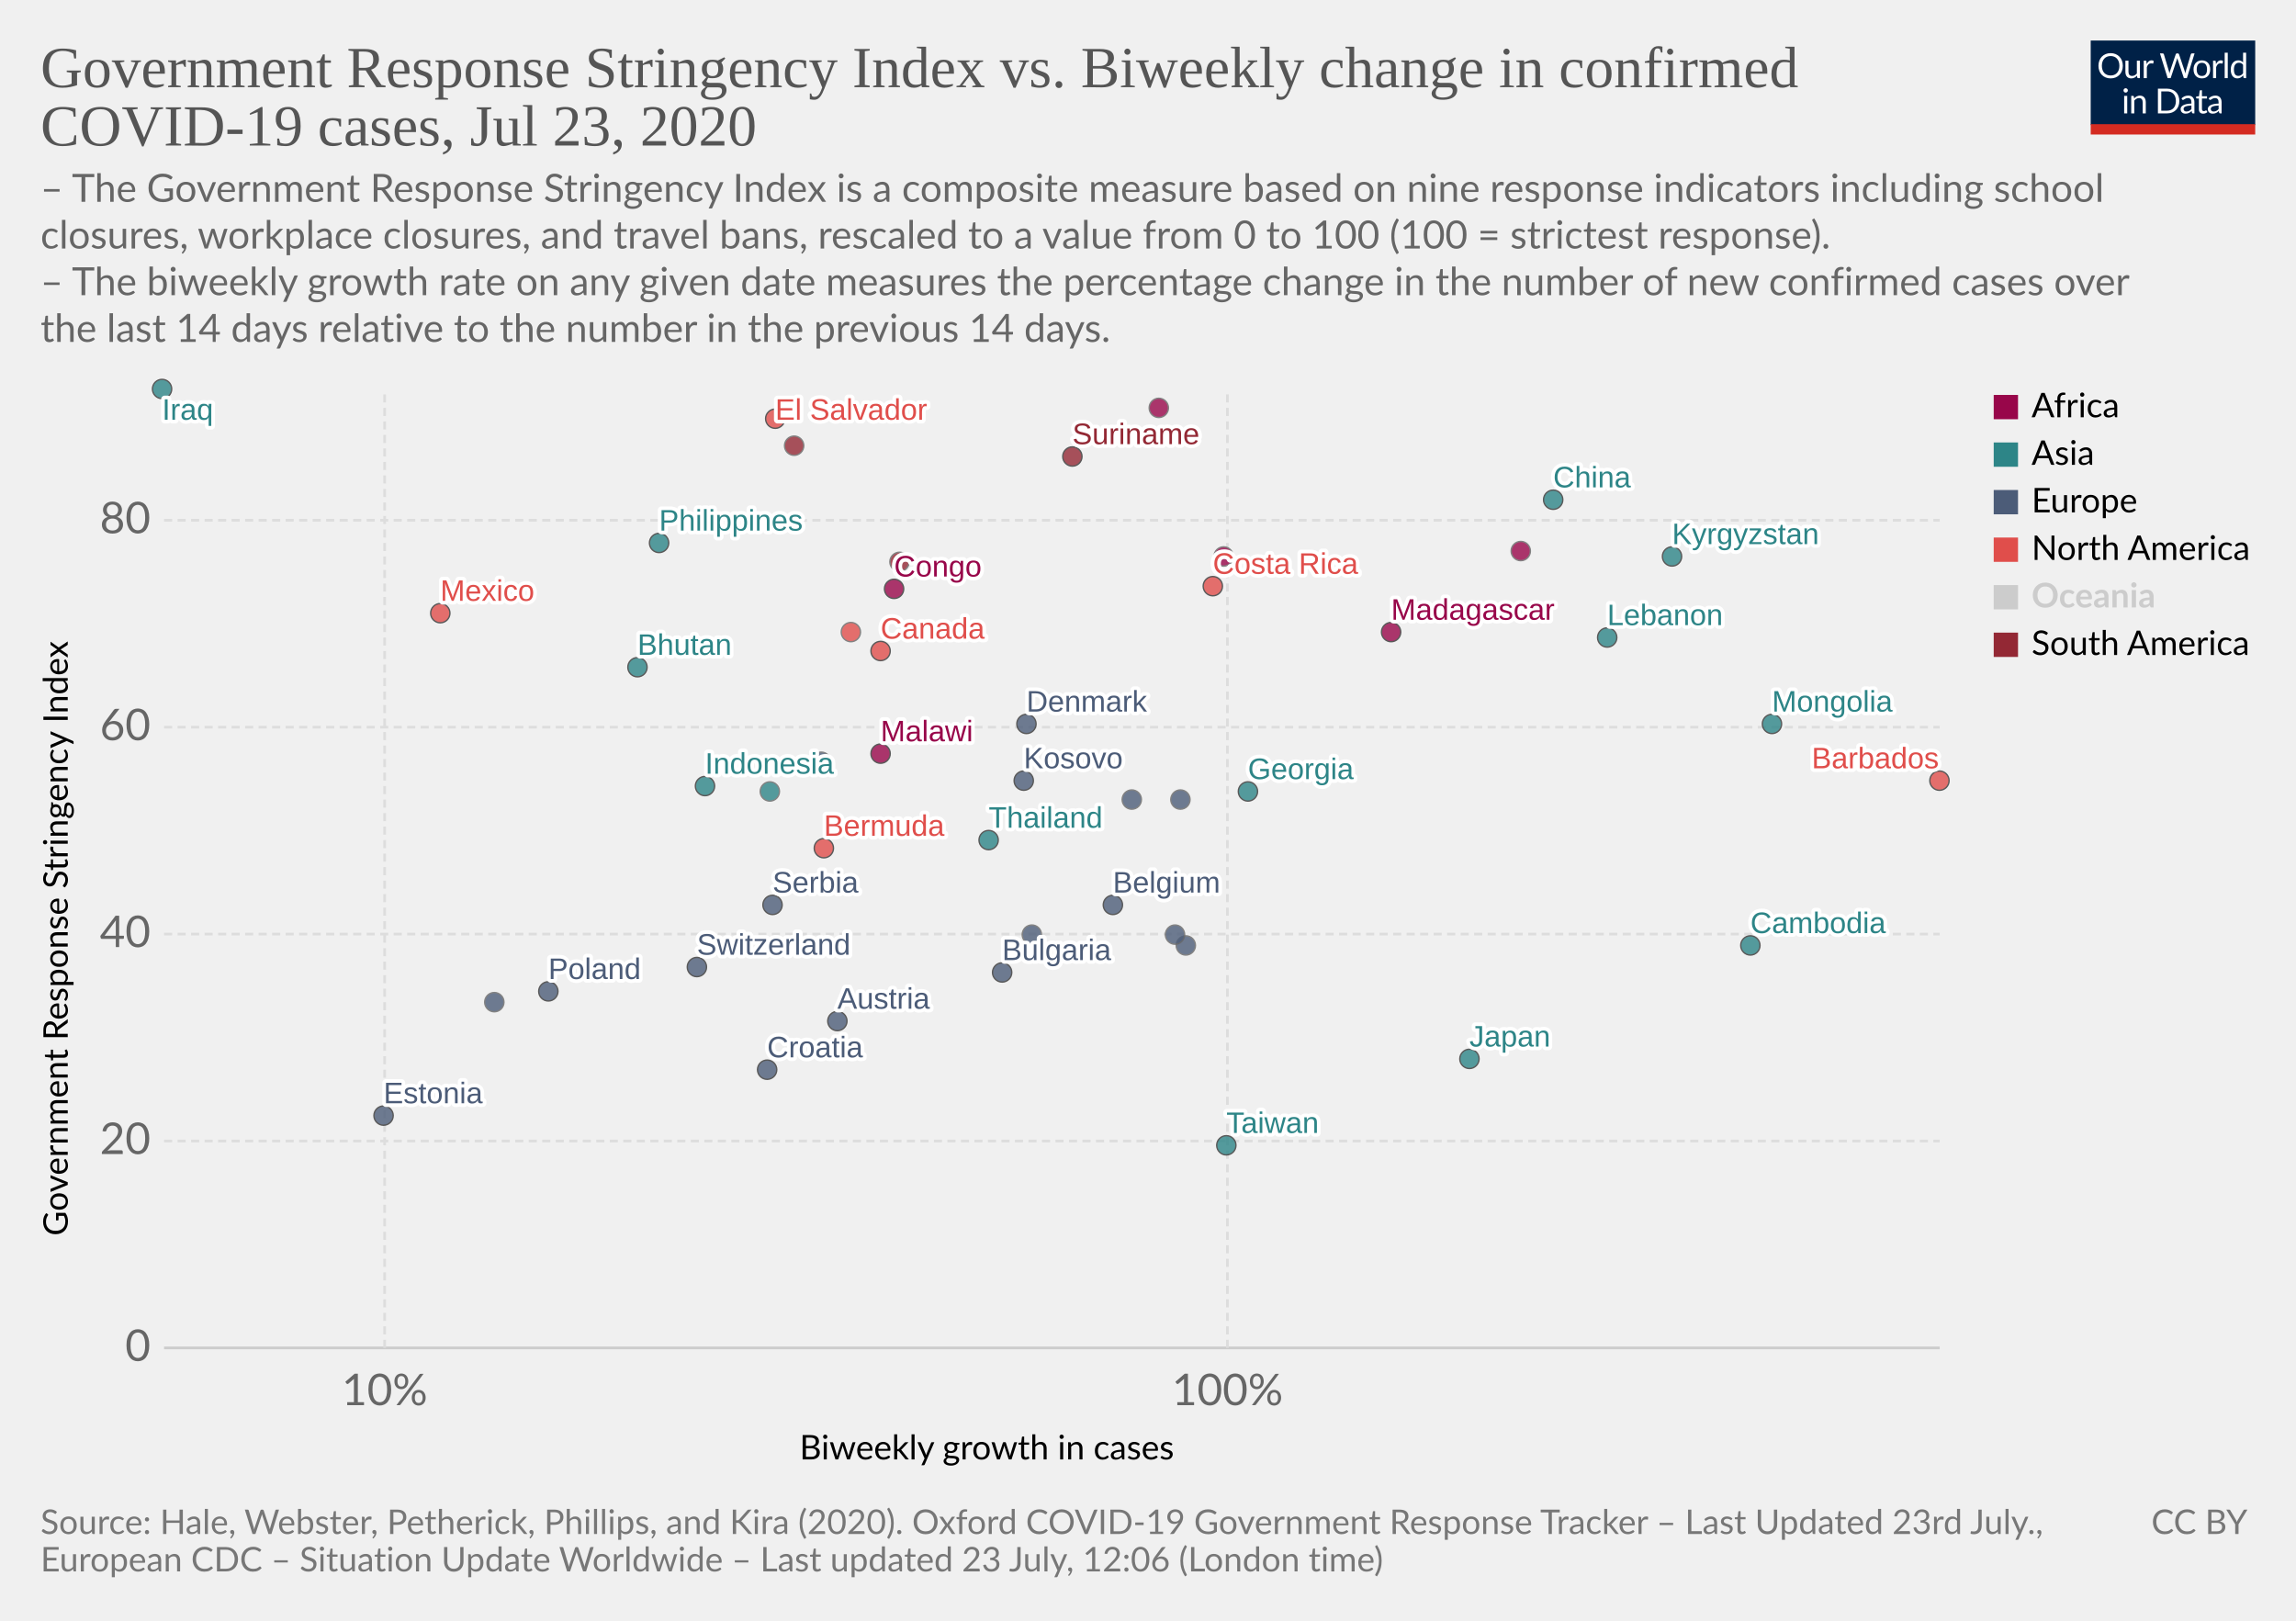
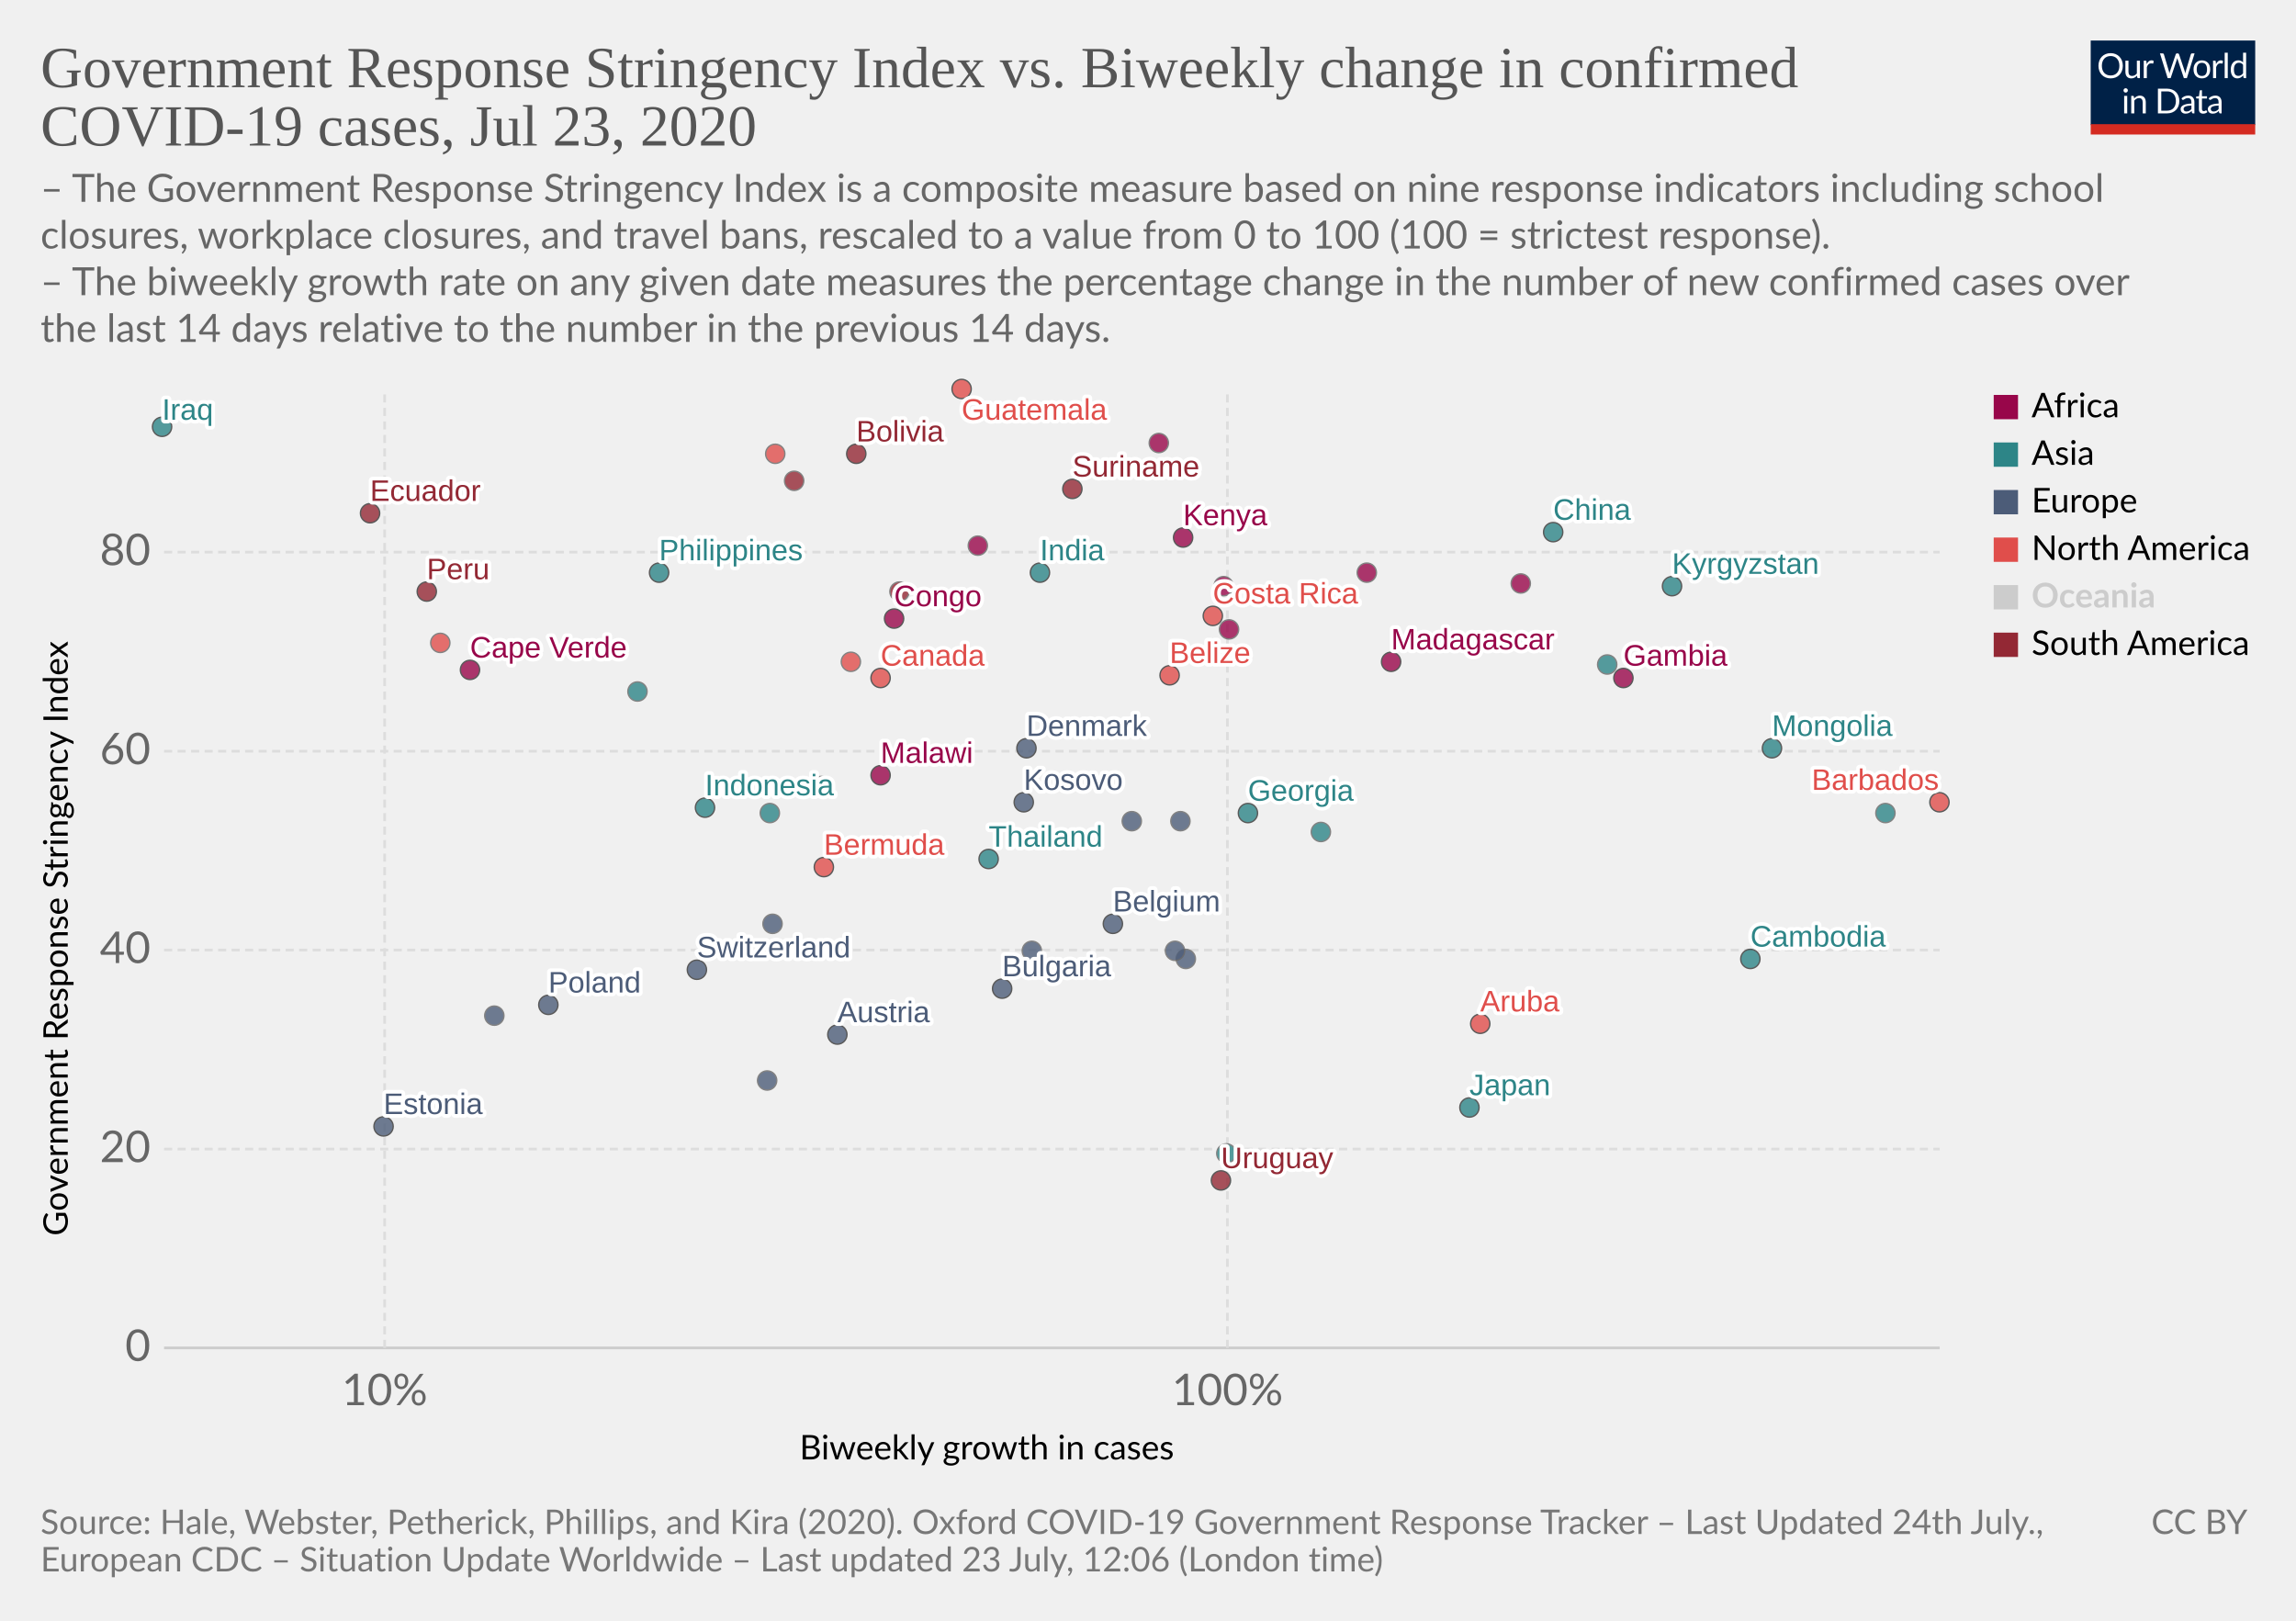
<svg xmlns="http://www.w3.org/2000/svg" version="1.1" style="background-color:#fff;-webkit-font-smoothing:antialiased" width="850" height="600" viewBox="0 0 850 600" font-family="Lato,'Helvetica Neue',Helvetica,Arial,sans-serif" font-size="18" text-rendering="optimizeLegibility">
  <g class="HeaderView">
    <g transform="matrix(.29 0 0 .29 774 15)">
      <svg width="210" height="120" viewBox="0 0 210 120" fill="none">
        <g clip-path="url(#clip0)">
          <path d="M0 0h210v107.89H0V0z" fill="#002147" />
          <path d="M40.98 32.25c0 2.36-.38 4.53-1.12 6.51a14.26 14.26 0 01-8.1 8.4c-1.9.78-4.02 1.17-6.34 1.17a16.6 16.6 0 01-6.33-1.17 14.31 14.31 0 01-8.08-8.4 18.29 18.29 0 01-1.12-6.51c0-2.36.38-4.53 1.12-6.5a14.32 14.32 0 018.07-8.44c1.92-.8 4.03-1.19 6.34-1.19 2.32 0 4.43.4 6.34 1.19 1.92.8 3.56 1.9 4.93 3.34a14.87 14.87 0 013.17 5.1 18.1 18.1 0 011.12 6.5zm-4.38 0c0-1.94-.26-3.68-.8-5.22a10.91 10.91 0 00-2.24-3.89 9.68 9.68 0 00-3.52-2.46 11.95 11.95 0 00-4.62-.86c-1.68 0-3.21.28-4.6.86a9.88 9.88 0 00-3.54 2.46 10.91 10.91 0 00-2.24 3.9c-.53 1.53-.8 3.27-.8 5.2 0 1.94.27 3.68.8 5.22a11.17 11.17 0 002.24 3.9 10.01 10.01 0 003.55 2.44c1.38.56 2.9.83 4.6.83 1.7 0 3.24-.27 4.61-.83a9.8 9.8 0 003.52-2.44 11.17 11.17 0 002.25-3.9c.53-1.54.8-3.28.8-5.21zm26.22-6.54V48H60.5c-.56 0-.9-.27-1.05-.81l-.31-2.4a12.45 12.45 0 01-3.26 2.6c-1.2.64-2.58.96-4.13.96-1.22 0-2.3-.2-3.24-.6a6.52 6.52 0 01-2.33-1.7 7.37 7.37 0 01-1.43-2.67c-.3-1.04-.46-2.2-.46-3.45V25.7h3.91v14.22c0 1.68.38 2.99 1.15 3.91.77.93 1.96 1.39 3.54 1.39 1.16 0 2.24-.27 3.23-.82a10.42 10.42 0 002.8-2.28V25.7h3.91zm8.61 4.47a9.94 9.94 0 012.6-3.56 5.64 5.64 0 013.76-1.3c.47 0 .92.05 1.34.15.44.1.83.27 1.17.49l-.3 2.92c-.09.37-.3.55-.66.55-.2 0-.5-.04-.9-.13a6.21 6.21 0 00-3.24.18c-.54.2-1.03.5-1.47.92-.42.4-.81.9-1.17 1.5-.33.58-.64 1.26-.92 2.02V48H67.7V25.71h2.25c.42 0 .72.08.88.25.16.16.27.44.33.83l.26 3.39zm61.16-13.7L122.75 48h-3.82l-7.99-24.05a21.95 21.95 0 01-.42-1.58 38.36 38.36 0 01-.44 1.58L102.05 48h-3.83L88.4 16.47h3.54c.38 0 .7.1.95.29.26.2.43.43.5.73l6.52 21.9c.1.4.2.83.28 1.28.1.46.2.94.29 1.46l.3-1.46c.12-.47.25-.9.38-1.27l7.41-21.91c.1-.25.26-.48.51-.69.27-.22.58-.33.95-.33h1.23c.38 0 .69.1.92.29.24.2.41.43.53.73l7.4 21.9a28.4 28.4 0 01.68 2.62 29.52 29.52 0 01.52-2.61l6.54-21.91c.07-.27.23-.5.48-.7.27-.21.58-.32.95-.32h3.32zm9.35 8.88c1.63 0 3.1.27 4.4.82a9.43 9.43 0 015.46 5.94c.5 1.4.74 2.98.74 4.73 0 1.76-.25 3.34-.74 4.75a9.43 9.43 0 01-5.46 5.92c-1.3.52-2.77.79-4.4.79-1.64 0-3.12-.27-4.44-.8a9.42 9.42 0 01-3.35-2.3c-.92-1-1.63-2.2-2.13-3.61-.49-1.41-.73-3-.73-4.75s.24-3.33.73-4.73c.5-1.43 1.2-2.64 2.13-3.63a9.4 9.4 0 013.35-2.31c1.32-.55 2.8-.82 4.44-.82zm0 19.89c2.2 0 3.84-.73 4.93-2.2 1.08-1.48 1.63-3.54 1.63-6.18 0-2.66-.55-4.72-1.63-6.2-1.09-1.49-2.73-2.23-4.93-2.23-1.12 0-2.09.2-2.93.57a5.7 5.7 0 00-2.06 1.65 7.5 7.5 0 00-1.24 2.67c-.26 1.04-.4 2.22-.4 3.54 0 2.64.55 4.7 1.64 6.18 1.1 1.47 2.76 2.2 4.99 2.2zm17.97-15.07a9.94 9.94 0 012.6-3.56 5.64 5.64 0 013.76-1.3c.47 0 .91.05 1.34.15.44.1.83.27 1.16.49l-.28 2.92c-.09.37-.31.55-.66.55-.2 0-.5-.04-.9-.13a6.2 6.2 0 00-3.24.18c-.54.2-1.03.5-1.47.92-.43.4-.82.9-1.17 1.5a13.1 13.1 0 00-.92 2.02V48h-3.94V25.71h2.24c.43 0 .72.08.88.25.17.16.28.44.33.83l.27 3.39zm15.04-14.59V48h-3.92V15.6h3.92zm19.55 15.43a6.22 6.22 0 00-2.38-2.05 6.7 6.7 0 00-2.86-.6c-2.07 0-3.66.75-4.77 2.23-1.12 1.48-1.68 3.6-1.68 6.33 0 1.46.13 2.7.38 3.74a7.29 7.29 0 001.1 2.56 4.35 4.35 0 001.78 1.45c.7.3 1.5.46 2.4.46 1.29 0 2.41-.3 3.36-.88a9.6 9.6 0 002.67-2.49V31.02zm3.91-15.43V48h-2.33c-.56 0-.9-.27-1.06-.81l-.35-2.71a12.13 12.13 0 01-3.25 2.77 8.28 8.28 0 01-4.23 1.06 7.31 7.31 0 01-6.14-2.9c-.73-.96-1.3-2.15-1.69-3.57a18.35 18.35 0 01.07-9.48 11.29 11.29 0 011.89-3.7 8.7 8.7 0 017.06-3.34 7.96 7.96 0 016.12 2.62V15.59h3.91zM46.61 70.71V93H42.7V70.71h3.91zm.84-7c0 .39-.08.75-.24 1.09a2.81 2.81 0 01-1.52 1.47 2.67 2.67 0 01-2.16 0 2.9 2.9 0 01-1.45-1.47 2.67 2.67 0 010-2.16c.15-.35.35-.65.6-.9.25-.27.53-.47.85-.62a2.67 2.67 0 012.16 0c.35.15.65.35.9.62.27.25.47.55.62.9.16.34.24.7.24 1.08zm7.97 10.24c.49-.54 1-1.04 1.54-1.48a9.85 9.85 0 013.66-1.84 8.96 8.96 0 015.43.35c.94.4 1.72.97 2.33 1.71a7.36 7.36 0 011.43 2.67c.32 1.04.49 2.19.49 3.45V93h-3.94V78.81c0-1.69-.4-3-1.17-3.92-.76-.93-1.93-1.4-3.5-1.4a6.6 6.6 0 00-3.25.83c-1 .56-1.92 1.31-2.77 2.27V93h-3.94V70.71h2.35c.56 0 .9.28 1.04.82l.3 2.42zm57.7 3.3c0 2.36-.37 4.5-1.11 6.44a14.3 14.3 0 01-3.17 4.98 14.1 14.1 0 01-4.93 3.2c-1.9.76-4.02 1.13-6.33 1.13H85.8V61.47h11.77c2.31 0 4.42.39 6.33 1.15a13.8 13.8 0 018.1 8.18 17.75 17.75 0 011.12 6.45zm-4.37 0c0-1.94-.26-3.67-.8-5.2a10.94 10.94 0 00-2.23-3.87 9.57 9.57 0 00-3.53-2.42 12.23 12.23 0 00-4.61-.83h-7.5v24.62h7.5c1.7 0 3.24-.28 4.61-.84a9.7 9.7 0 003.53-2.4 10.94 10.94 0 002.24-3.87c.53-1.53.8-3.26.8-5.2zm19.8 5.72c-1.8.06-3.34.2-4.62.44-1.26.22-2.3.51-3.1.88-.8.36-1.37.8-1.74 1.3-.35.5-.53 1.05-.53 1.67 0 .58.1 1.1.3 1.52a3 3 0 00.76 1.05c.34.27.73.46 1.17.6.45.11.94.17 1.45.17a7.28 7.28 0 003.5-.81 11.95 11.95 0 002.82-2.2v-4.62zm-12.65-9.11a12.73 12.73 0 013.98-2.66c1.43-.59 3-.88 4.73-.88 1.25 0 2.36.2 3.33.61a6.81 6.81 0 013.94 4.38c.33 1.04.5 2.19.5 3.43V93h-1.74a1.8 1.8 0 01-.88-.18c-.2-.13-.36-.38-.48-.74l-.44-2.12c-.59.55-1.16 1.03-1.72 1.46a9.48 9.48 0 01-3.74 1.7c-.69.15-1.46.23-2.3.23-.87 0-1.69-.12-2.45-.35a5.34 5.34 0 01-3.34-2.93 6.64 6.64 0 01-.49-2.64c0-.88.25-1.72.73-2.53a6.33 6.33 0 012.35-2.17c1.09-.63 2.5-1.15 4.25-1.54 1.75-.41 3.89-.65 6.42-.7v-1.75c0-1.73-.37-3.03-1.12-3.91-.75-.9-1.84-1.34-3.28-1.34-.97 0-1.78.12-2.44.37-.64.23-1.2.5-1.7.81l-1.23.82c-.33.23-.67.35-1 .35-.27 0-.5-.07-.69-.2a2.1 2.1 0 01-.48-.53l-.7-1.25zm27.67 19.5c-1.76 0-3.12-.5-4.07-1.48-.94-.98-1.41-2.4-1.41-4.25V74h-2.68a.9.9 0 01-.6-.2c-.16-.14-.24-.36-.24-.66v-1.56l3.65-.46.9-6.89a.9.9 0 01.29-.52.88.88 0 01.62-.22H142v7.67h6.44V74H142v13.38c0 .94.22 1.63.68 2.09.45.45 1.04.68 1.76.68a3.21 3.21 0 001.85-.53l.55-.35c.16-.12.3-.18.41-.18.2 0 .4.13.55.38l1.15 1.87a7.45 7.45 0 01-2.44 1.5c-.96.35-1.94.52-2.95.52zm19.68-10.4c-1.8.07-3.34.21-4.62.45-1.26.22-2.3.51-3.1.88-.8.36-1.37.8-1.74 1.3-.35.5-.53 1.05-.53 1.67 0 .58.1 1.1.3 1.52.18.42.44.77.76 1.05.34.27.73.46 1.17.6.45.11.94.17 1.45.17a7.3 7.3 0 003.5-.81 12.04 12.04 0 002.82-2.2v-4.62zm-12.65-9.1a12.72 12.72 0 013.99-2.66c1.42-.59 3-.88 4.72-.88 1.25 0 2.36.2 3.33.61a6.81 6.81 0 013.94 4.38c.33 1.04.5 2.19.5 3.43V93h-1.74a1.8 1.8 0 01-.88-.18c-.2-.13-.36-.38-.48-.74l-.44-2.12c-.59.55-1.16 1.03-1.72 1.46a9.48 9.48 0 01-3.74 1.7c-.69.15-1.46.23-2.3.23-.87 0-1.69-.12-2.45-.35a5.33 5.33 0 01-3.34-2.93 6.62 6.62 0 01-.49-2.64c0-.88.25-1.72.73-2.53a6.33 6.33 0 012.35-2.17c1.09-.63 2.5-1.15 4.25-1.54a31.2 31.2 0 016.42-.7v-1.75c0-1.73-.37-3.03-1.12-3.91-.75-.9-1.84-1.34-3.28-1.34-.97 0-1.78.12-2.44.37-.64.23-1.2.5-1.7.81-.46.3-.87.57-1.22.82-.34.23-.68.35-1.02.35-.26 0-.49-.07-.68-.2a1.88 1.88 0 01-.48-.53l-.7-1.25z" fill="#fff" />
          <path fill="#D42B21" d="M0 106.79h210V120H0z" />
        </g>
        <defs>
          <clipPath id="clip0">
            <path fill="#fff" d="M0 0h210v120H0z" />
          </clipPath>
        </defs>
      </svg>
    </g>
    <a href="https://ourworldindata.org/grapher/government-response-stringency-index-vs-biweekly-change-in-confirmed-covid-19-cases" target="_blank" font-family="&quot;Playfair Display&quot;,Georgia,&quot;Times New Roman&quot;,serif">
      <text font-size="21.6" x="15" y="32.3" fill="#555">
        <tspan x="15" y="32.28">Government Response Stringency Index vs. Biweekly change in confirmed</tspan>
        <tspan x="15" y="53.88">COVID-19 cases, Jul 23, 2020</tspan>
      </text>
    </a>
    <text font-size="14.4" x="15" y="74.7" fill="#666">
      <tspan x="15" y="74.72">– The Government Response Stringency Index is a composite measure based on nine response indicators including school</tspan>
      <tspan x="15" y="92">closures, workplace closures, and travel bans, rescaled to a value from 0 to 100 (100 = strictest response).</tspan>
      <tspan x="15" y="109.28"> – The biweekly growth rate on any given date measures the percentage change in the number of new confirmed cases over</tspan>
      <tspan x="15" y="126.56">the last 14 days relative to the number in the previous 14 days.</tspan>
    </text>
  </g>
  <g class="ScatterPlot">
    <g class="AxisBoxView">
      <g class="HorizontalAxis">
        <text font-size="12.6" x="296" y="540.3">
          <tspan x="295.99" y="540.28">Biweekly growth in cases</tspan>
        </text>
        <text x="142.4" y="520.2" fill="#666" text-anchor="middle" font-size="16.2">10%</text>
        <text x="454.4" y="520.2" fill="#666" text-anchor="middle" font-size="16.2">100%</text>
      </g>
      <g class="VerticalAxis">
        <text font-size="12.6" x="-457.5" y="25.1" transform="rotate(-90)">
          <tspan x="-457.5" y="25.08">Government Response Stringency Index</tspan>
        </text>
        <text x="55.74" y="499" fill="#666" dominant-baseline="middle" text-anchor="end" font-size="16.2">0</text>
-         <text x="55.74" y="422.4" fill="#666" dominant-baseline="middle" text-anchor="end" font-size="16.2">20</text>
-         <text x="55.74" y="345.8" fill="#666" dominant-baseline="middle" text-anchor="end" font-size="16.2">40</text>
-         <text x="55.74" y="269.2" fill="#666" dominant-baseline="middle" text-anchor="end" font-size="16.2">60</text>
-         <text x="55.74" y="192.6" fill="#666" dominant-baseline="middle" text-anchor="end" font-size="16.2">80</text>
+         <text x="55.74" y="425.4" fill="#666" dominant-baseline="middle" text-anchor="end" font-size="16.2">20</text>
+         <text x="55.74" y="351.7" fill="#666" dominant-baseline="middle" text-anchor="end" font-size="16.2">40</text>
+         <text x="55.74" y="278.1" fill="#666" dominant-baseline="middle" text-anchor="end" font-size="16.2">60</text>
+         <text x="55.74" y="204.4" fill="#666" dominant-baseline="middle" text-anchor="end" font-size="16.2">80</text>
      </g>
      <g class="AxisGridLines horizontalLines">
        <path stroke="#ccc" d="M60.74 499h657.35" />
-         <path stroke="#ddd" stroke-dasharray="3,2" d="M60.74 422.4h657.35M60.74 345.8h657.35M60.74 269.2h657.35M60.74 192.6h657.35" />
+         <path stroke="#ddd" stroke-dasharray="3,2" d="M60.74 425.4h657.35M60.74 351.7h657.35M60.74 278.1h657.35M60.74 204.4h657.35" />
      </g>
      <g class="AxisGridLines verticalLines" stroke="#ddd" stroke-dasharray="3,2">
        <path d="M142.4 499V144.4M454.4 499V144.4" />
      </g>
    </g>
    <g class="PointsWithLabels clickable" clip-path="url(#a)" font-family="Arial, sans-serif">
      <path fill="rgba(255,255,255,0)" d="M60.74 144.4h657.35V499H60.74z" />
      <defs>
        <clipPath id="a">
          <path d="M50.74 134.4h677.35V509H50.74z" />
        </clipPath>
      </defs>
      <g class="key-Austria_0">
-         <circle cx="310" cy="378" r="3.57" fill="#4C5C78" opacity=".8" stroke="#333" stroke-width=".5" />
+         <circle cx="310" cy="383" r="3.57" fill="#4C5C78" opacity=".8" stroke="#333" stroke-width=".5" />
      </g>
      <g class="key-Belgium_0">
-         <circle cx="412" cy="335" r="3.57" fill="#4C5C78" opacity=".8" stroke="#333" stroke-width=".5" />
+         <circle cx="412" cy="342" r="3.57" fill="#4C5C78" opacity=".8" stroke="#333" stroke-width=".5" />
      </g>
      <g class="key-Bulgaria_0">
-         <circle cx="371" cy="360" r="3.57" fill="#4C5C78" opacity=".8" stroke="#333" stroke-width=".5" />
+         <circle cx="371" cy="366" r="3.57" fill="#4C5C78" opacity=".8" stroke="#333" stroke-width=".5" />
+       </g>
+       <g class="key-Belize_0">
+         <circle cx="433" cy="250" r="3.57" fill="#E04E4B" opacity=".8" stroke="#333" stroke-width=".5" />
      </g>
      <g class="key-Bermuda_0">
-         <circle cx="305" cy="314" r="3.57" fill="#E04E4B" opacity=".8" stroke="#333" stroke-width=".5" />
+         <circle cx="305" cy="321" r="3.57" fill="#E04E4B" opacity=".8" stroke="#333" stroke-width=".5" />
+       </g>
+       <g class="key-Bolivia_0">
+         <circle cx="317" cy="168" r="3.57" fill="#932834" opacity=".8" stroke="#333" stroke-width=".5" />
      </g>
      <g class="key-Barbados_0">
-         <circle cx="718" cy="289" r="3.57" fill="#E04E4B" opacity=".8" stroke="#333" stroke-width=".5" />
+         <circle cx="718" cy="297" r="3.57" fill="#E04E4B" opacity=".8" stroke="#333" stroke-width=".5" />
      </g>
      <g class="key-Canada_0">
-         <circle cx="326" cy="241" r="3.57" fill="#E04E4B" opacity=".8" stroke="#333" stroke-width=".5" />
+         <circle cx="326" cy="251" r="3.57" fill="#E04E4B" opacity=".8" stroke="#333" stroke-width=".5" />
      </g>
      <g class="key-Switzerland_0">
-         <circle cx="258" cy="358" r="3.57" fill="#4C5C78" opacity=".8" stroke="#333" stroke-width=".5" />
+         <circle cx="258" cy="359" r="3.57" fill="#4C5C78" opacity=".8" stroke="#333" stroke-width=".5" />
      </g>
      <g class="key-China_0">
-         <circle cx="575" cy="185" r="3.57" fill="#2D8587" opacity=".8" stroke="#333" stroke-width=".5" />
+         <circle cx="575" cy="197" r="3.57" fill="#2D8587" opacity=".8" stroke="#333" stroke-width=".5" />
      </g>
      <g class="key-Costa-Rica_0">
-         <circle cx="449" cy="217" r="3.57" fill="#E04E4B" opacity=".8" stroke="#333" stroke-width=".5" />
+         <circle cx="449" cy="228" r="3.57" fill="#E04E4B" opacity=".8" stroke="#333" stroke-width=".5" />
      </g>
      <g class="key-Denmark_0">
-         <circle cx="380" cy="268" r="3.57" fill="#4C5C78" opacity=".8" stroke="#333" stroke-width=".5" />
+         <circle cx="380" cy="277" r="3.57" fill="#4C5C78" opacity=".8" stroke="#333" stroke-width=".5" />
+       </g>
+       <g class="key-Ecuador_0">
+         <circle cx="137" cy="190" r="3.57" fill="#932834" opacity=".8" stroke="#333" stroke-width=".5" />
      </g>
      <g class="key-Estonia_0">
-         <circle cx="142" cy="413" r="3.57" fill="#4C5C78" opacity=".8" stroke="#333" stroke-width=".5" />
+         <circle cx="142" cy="417" r="3.57" fill="#4C5C78" opacity=".8" stroke="#333" stroke-width=".5" />
+       </g>
+       <g class="key-Ethiopia_0">
+         <circle cx="506" cy="212" r="3.57" fill="#98064A" opacity=".8" stroke="#666" stroke-width=".5" />
+       </g>
+       <g class="key-Guinea_0">
+         <circle cx="455" cy="233" r="3.57" fill="#98064A" opacity=".8" stroke="#666" stroke-width=".5" />
      </g>
      <g class="key-Suriname_0">
-         <circle cx="397" cy="169" r="3.57" fill="#932834" opacity=".8" stroke="#333" stroke-width=".5" />
+         <circle cx="397" cy="181" r="3.57" fill="#932834" opacity=".8" stroke="#333" stroke-width=".5" />
+       </g>
+       <g class="key-Uruguay_0">
+         <circle cx="452" cy="437" r="3.57" fill="#932834" opacity=".8" stroke="#333" stroke-width=".5" />
      </g>
      <g class="key-Congo_0">
-         <circle cx="331" cy="218" r="3.57" fill="#98064A" opacity=".8" stroke="#333" stroke-width=".5" />
+         <circle cx="331" cy="229" r="3.57" fill="#98064A" opacity=".8" stroke="#333" stroke-width=".5" />
+       </g>
+       <g class="key-Gambia_0">
+         <circle cx="601" cy="251" r="3.57" fill="#98064A" opacity=".8" stroke="#333" stroke-width=".5" />
      </g>
      <g class="key-Kyrgyzstan_0">
-         <circle cx="619" cy="206" r="3.57" fill="#2D8587" opacity=".8" stroke="#333" stroke-width=".5" />
+         <circle cx="619" cy="217" r="3.57" fill="#2D8587" opacity=".8" stroke="#333" stroke-width=".5" />
+       </g>
+       <g class="key-Cape-Verde_0">
+         <circle cx="174" cy="248" r="3.57" fill="#98064A" opacity=".8" stroke="#333" stroke-width=".5" />
      </g>
      <g class="key-Madagascar_0">
-         <circle cx="515" cy="234" r="3.57" fill="#98064A" opacity=".8" stroke="#333" stroke-width=".5" />
+         <circle cx="515" cy="245" r="3.57" fill="#98064A" opacity=".8" stroke="#333" stroke-width=".5" />
      </g>
      <g class="key-Georgia_0">
-         <circle cx="462" cy="293" r="3.57" fill="#2D8587" opacity=".8" stroke="#333" stroke-width=".5" />
+         <circle cx="462" cy="301" r="3.57" fill="#2D8587" opacity=".8" stroke="#333" stroke-width=".5" />
+       </g>
+       <g class="key-Guatemala_0">
+         <circle cx="356" cy="144" r="3.57" fill="#E04E4B" opacity=".8" stroke="#333" stroke-width=".5" />
      </g>
      <g class="key-Croatia_0">
-         <circle cx="284" cy="396" r="3.57" fill="#4C5C78" opacity=".8" stroke="#333" stroke-width=".5" />
+         <circle cx="284" cy="400" r="3.57" fill="#4C5C78" opacity=".8" stroke="#666" stroke-width=".5" />
      </g>
      <g class="key-Hungary_0">
-         <circle cx="419" cy="296" r="3.57" fill="#4C5C78" opacity=".8" stroke="#666" stroke-width=".5" />
+         <circle cx="419" cy="304" r="3.57" fill="#4C5C78" opacity=".8" stroke="#666" stroke-width=".5" />
      </g>
      <g class="key-Indonesia_0">
-         <circle cx="261" cy="291" r="3.57" fill="#2D8587" opacity=".8" stroke="#333" stroke-width=".5" />
+         <circle cx="261" cy="299" r="3.57" fill="#2D8587" opacity=".8" stroke="#333" stroke-width=".5" />
+       </g>
+       <g class="key-India_0">
+         <circle cx="385" cy="212" r="3.57" fill="#2D8587" opacity=".8" stroke="#333" stroke-width=".5" />
      </g>
      <g class="key-Ireland_0">
-         <circle cx="439" cy="350" r="3.57" fill="#4C5C78" opacity=".8" stroke="#666" stroke-width=".5" />
+         <circle cx="439" cy="355" r="3.57" fill="#4C5C78" opacity=".8" stroke="#666" stroke-width=".5" />
      </g>
      <g class="key-Iraq_0">
-         <circle cx="60" cy="144" r="3.57" fill="#2D8587" opacity=".8" stroke="#333" stroke-width=".5" />
+         <circle cx="60" cy="158" r="3.57" fill="#2D8587" opacity=".8" stroke="#333" stroke-width=".5" />
      </g>
      <g class="key-Japan_0">
-         <circle cx="544" cy="392" r="3.57" fill="#2D8587" opacity=".8" stroke="#333" stroke-width=".5" />
+         <circle cx="544" cy="410" r="3.57" fill="#2D8587" opacity=".8" stroke="#333" stroke-width=".5" />
+       </g>
+       <g class="key-Kenya_0">
+         <circle cx="438" cy="199" r="3.57" fill="#98064A" opacity=".8" stroke="#333" stroke-width=".5" />
      </g>
      <g class="key-Cambodia_0">
-         <circle cx="648" cy="350" r="3.57" fill="#2D8587" opacity=".8" stroke="#333" stroke-width=".5" />
+         <circle cx="648" cy="355" r="3.57" fill="#2D8587" opacity=".8" stroke="#333" stroke-width=".5" />
      </g>
      <g class="key-Lebanon_0">
-         <circle cx="595" cy="236" r="3.57" fill="#2D8587" opacity=".8" stroke="#333" stroke-width=".5" />
+         <circle cx="595" cy="246" r="3.57" fill="#2D8587" opacity=".8" stroke="#666" stroke-width=".5" />
+       </g>
+       <g class="key-Sri-Lanka_0">
+         <circle cx="698" cy="301" r="3.57" fill="#2D8587" opacity=".8" stroke="#666" stroke-width=".5" />
      </g>
      <g class="key-Mexico_0">
-         <circle cx="163" cy="227" r="3.57" fill="#E04E4B" opacity=".8" stroke="#333" stroke-width=".5" />
+         <circle cx="163" cy="238" r="3.57" fill="#E04E4B" opacity=".8" stroke="#666" stroke-width=".5" />
+       </g>
+       <g class="key-Zimbabwe_0">
+         <circle cx="563" cy="216" r="3.57" fill="#98064A" opacity=".8" stroke="#666" stroke-width=".5" />
      </g>
      <g class="key-Taiwan_0">
-         <circle cx="454" cy="424" r="3.57" fill="#2D8587" opacity=".8" stroke="#333" stroke-width=".5" />
+         <circle cx="454" cy="427" r="3.57" fill="#2D8587" opacity=".8" stroke="#666" stroke-width=".5" />
      </g>
      <g class="key-Angola_0">
-         <circle cx="453" cy="206" r="3.57" fill="#98064A" opacity=".8" stroke="#666" stroke-width=".5" />
+         <circle cx="453" cy="217" r="3.57" fill="#98064A" opacity=".8" stroke="#666" stroke-width=".5" />
      </g>
      <g class="key-Bosnia-and-Herzegovina_0">
-         <circle cx="304" cy="282" r="3.57" fill="#4C5C78" opacity=".8" stroke="#666" stroke-width=".5" />
+         <circle cx="304" cy="291" r="3.57" fill="#4C5C78" opacity=".8" stroke="#666" stroke-width=".5" />
      </g>
      <g class="key-Bhutan_0">
-         <circle cx="236" cy="247" r="3.57" fill="#2D8587" opacity=".8" stroke="#333" stroke-width=".5" />
+         <circle cx="236" cy="256" r="3.57" fill="#2D8587" opacity=".8" stroke="#666" stroke-width=".5" />
+       </g>
+       <g class="key-Peru_0">
+         <circle cx="158" cy="219" r="3.57" fill="#932834" opacity=".8" stroke="#333" stroke-width=".5" />
      </g>
      <g class="key-Paraguay_0">
-         <circle cx="333" cy="208" r="3.57" fill="#932834" opacity=".8" stroke="#666" stroke-width=".5" />
+         <circle cx="333" cy="219" r="3.57" fill="#932834" opacity=".8" stroke="#666" stroke-width=".5" />
      </g>
      <g class="key-Cyprus_0">
-         <circle cx="437" cy="296" r="3.57" fill="#4C5C78" opacity=".8" stroke="#666" stroke-width=".5" />
+         <circle cx="437" cy="304" r="3.57" fill="#4C5C78" opacity=".8" stroke="#666" stroke-width=".5" />
      </g>
      <g class="key-Mongolia_0">
-         <circle cx="656" cy="268" r="3.57" fill="#2D8587" opacity=".8" stroke="#333" stroke-width=".5" />
+         <circle cx="656" cy="277" r="3.57" fill="#2D8587" opacity=".8" stroke="#333" stroke-width=".5" />
+       </g>
+       <g class="key-Aruba_0">
+         <circle cx="548" cy="379" r="3.57" fill="#E04E4B" opacity=".8" stroke="#333" stroke-width=".5" />
      </g>
      <g class="key-Libya_0">
-         <circle cx="429" cy="151" r="3.57" fill="#98064A" opacity=".8" stroke="#666" stroke-width=".5" />
+         <circle cx="429" cy="164" r="3.57" fill="#98064A" opacity=".8" stroke="#666" stroke-width=".5" />
      </g>
      <g class="key-Kosovo_0">
-         <circle cx="379" cy="289" r="3.57" fill="#4C5C78" opacity=".8" stroke="#333" stroke-width=".5" />
+         <circle cx="379" cy="297" r="3.57" fill="#4C5C78" opacity=".8" stroke="#333" stroke-width=".5" />
      </g>
      <g class="key-Malawi_0">
-         <circle cx="326" cy="279" r="3.57" fill="#98064A" opacity=".8" stroke="#333" stroke-width=".5" />
+         <circle cx="326" cy="287" r="3.57" fill="#98064A" opacity=".8" stroke="#333" stroke-width=".5" />
      </g>
      <g class="key-Netherlands_0">
-         <circle cx="382" cy="346" r="3.57" fill="#4C5C78" opacity=".8" stroke="#666" stroke-width=".5" />
+         <circle cx="382" cy="352" r="3.57" fill="#4C5C78" opacity=".8" stroke="#666" stroke-width=".5" />
      </g>
      <g class="key-Philippines_0">
-         <circle cx="244" cy="201" r="3.57" fill="#2D8587" opacity=".8" stroke="#333" stroke-width=".5" />
+         <circle cx="244" cy="212" r="3.57" fill="#2D8587" opacity=".8" stroke="#333" stroke-width=".5" />
      </g>
      <g class="key-Poland_0">
-         <circle cx="203" cy="367" r="3.57" fill="#4C5C78" opacity=".8" stroke="#333" stroke-width=".5" />
+         <circle cx="203" cy="372" r="3.57" fill="#4C5C78" opacity=".8" stroke="#333" stroke-width=".5" />
      </g>
      <g class="key-Romania_0">
-         <circle cx="435" cy="346" r="3.57" fill="#4C5C78" opacity=".8" stroke="#666" stroke-width=".5" />
+         <circle cx="435" cy="352" r="3.57" fill="#4C5C78" opacity=".8" stroke="#666" stroke-width=".5" />
      </g>
      <g class="key-Singapore_0">
-         <circle cx="285" cy="293" r="3.57" fill="#2D8587" opacity=".8" stroke="#666" stroke-width=".5" />
+         <circle cx="285" cy="301" r="3.57" fill="#2D8587" opacity=".8" stroke="#666" stroke-width=".5" />
      </g>
      <g class="key-El-Salvador_0">
-         <circle cx="287" cy="155" r="3.57" fill="#E04E4B" opacity=".8" stroke="#333" stroke-width=".5" />
+         <circle cx="287" cy="168" r="3.57" fill="#E04E4B" opacity=".8" stroke="#666" stroke-width=".5" />
      </g>
      <g class="key-Serbia_0">
-         <circle cx="286" cy="335" r="3.57" fill="#4C5C78" opacity=".8" stroke="#333" stroke-width=".5" />
+         <circle cx="286" cy="342" r="3.57" fill="#4C5C78" opacity=".8" stroke="#666" stroke-width=".5" />
      </g>
      <g class="key-Slovenia_0">
-         <circle cx="183" cy="371" r="3.57" fill="#4C5C78" opacity=".8" stroke="#666" stroke-width=".5" />
+         <circle cx="183" cy="376" r="3.57" fill="#4C5C78" opacity=".8" stroke="#666" stroke-width=".5" />
      </g>
      <g class="key-Thailand_0">
-         <circle cx="366" cy="311" r="3.57" fill="#2D8587" opacity=".8" stroke="#333" stroke-width=".5" />
+         <circle cx="366" cy="318" r="3.57" fill="#2D8587" opacity=".8" stroke="#333" stroke-width=".5" />
      </g>
      <g class="key-United-States_0">
-         <circle cx="315" cy="234" r="3.57" fill="#E04E4B" opacity=".8" stroke="#666" stroke-width=".5" />
+         <circle cx="315" cy="245" r="3.57" fill="#E04E4B" opacity=".8" stroke="#666" stroke-width=".5" />
      </g>
      <g class="key-Venezuela_0">
-         <circle cx="294" cy="165" r="3.57" fill="#932834" opacity=".8" stroke="#666" stroke-width=".5" />
-       </g>
-       <g class="key-Zimbabwe_0">
-         <circle cx="563" cy="204" r="3.57" fill="#98064A" opacity=".8" stroke="#666" stroke-width=".5" />
+         <circle cx="294" cy="178" r="3.57" fill="#932834" opacity=".8" stroke="#666" stroke-width=".5" />
+       </g>
+       <g class="key-Vietnam_0">
+         <circle cx="489" cy="308" r="3.57" fill="#2D8587" opacity=".8" stroke="#666" stroke-width=".5" />
+       </g>
+       <g class="key-South-Africa_0">
+         <circle cx="362" cy="202" r="3.57" fill="#98064A" opacity=".8" stroke="#666" stroke-width=".5" />
      </g>
      <g class="backgroundLabels" fill="#333" font-size="11" font-weight="400">
-         <text x="310" y="373.43" fill="#fff" stroke="#fff" stroke-linecap="round" stroke-linejoin="round" stroke-width=".25em">Austria</text>
-         <text x="310" y="373.43" fill="#4C5C78">Austria</text>
-         <text x="412" y="330.43" fill="#fff" stroke="#fff" stroke-linecap="round" stroke-linejoin="round" stroke-width=".25em">Belgium</text>
-         <text x="412" y="330.43" fill="#4C5C78">Belgium</text>
-         <text x="371" y="355.43" fill="#fff" stroke="#fff" stroke-linecap="round" stroke-linejoin="round" stroke-width=".25em">Bulgaria</text>
-         <text x="371" y="355.43" fill="#4C5C78">Bulgaria</text>
-         <text x="305" y="309.43" fill="#fff" stroke="#fff" stroke-linecap="round" stroke-linejoin="round" stroke-width=".25em">Bermuda</text>
-         <text x="305" y="309.43" fill="#E04E4B">Bermuda</text>
-         <text x="670.7" y="284.43" fill="#fff" stroke="#fff" stroke-linecap="round" stroke-linejoin="round" stroke-width=".25em">Barbados</text>
-         <text x="670.7" y="284.43" fill="#E04E4B">Barbados</text>
-         <text x="326" y="236.43" fill="#fff" stroke="#fff" stroke-linecap="round" stroke-linejoin="round" stroke-width=".25em">Canada</text>
-         <text x="326" y="236.43" fill="#E04E4B">Canada</text>
-         <text x="258" y="353.43" fill="#fff" stroke="#fff" stroke-linecap="round" stroke-linejoin="round" stroke-width=".25em">Switzerland</text>
-         <text x="258" y="353.43" fill="#4C5C78">Switzerland</text>
-         <text x="575" y="180.43" fill="#fff" stroke="#fff" stroke-linecap="round" stroke-linejoin="round" stroke-width=".25em">China</text>
-         <text x="575" y="180.43" fill="#2D8587">China</text>
-         <text x="449" y="212.43" fill="#fff" stroke="#fff" stroke-linecap="round" stroke-linejoin="round" stroke-width=".25em">Costa Rica</text>
-         <text x="449" y="212.43" fill="#E04E4B">Costa Rica</text>
-         <text x="380" y="263.43" fill="#fff" stroke="#fff" stroke-linecap="round" stroke-linejoin="round" stroke-width=".25em">Denmark</text>
-         <text x="380" y="263.43" fill="#4C5C78">Denmark</text>
-         <text x="142" y="408.43" fill="#fff" stroke="#fff" stroke-linecap="round" stroke-linejoin="round" stroke-width=".25em">Estonia</text>
-         <text x="142" y="408.43" fill="#4C5C78">Estonia</text>
-         <text x="397" y="164.43" fill="#fff" stroke="#fff" stroke-linecap="round" stroke-linejoin="round" stroke-width=".25em">Suriname</text>
-         <text x="397" y="164.43" fill="#932834">Suriname</text>
-         <text x="331" y="213.43" fill="#fff" stroke="#fff" stroke-linecap="round" stroke-linejoin="round" stroke-width=".25em">Congo</text>
-         <text x="331" y="213.43" fill="#98064A">Congo</text>
-         <text x="619" y="201.43" fill="#fff" stroke="#fff" stroke-linecap="round" stroke-linejoin="round" stroke-width=".25em">Kyrgyzstan</text>
-         <text x="619" y="201.43" fill="#2D8587">Kyrgyzstan</text>
-         <text x="515" y="229.43" fill="#fff" stroke="#fff" stroke-linecap="round" stroke-linejoin="round" stroke-width=".25em">Madagascar</text>
-         <text x="515" y="229.43" fill="#98064A">Madagascar</text>
-         <text x="462" y="288.43" fill="#fff" stroke="#fff" stroke-linecap="round" stroke-linejoin="round" stroke-width=".25em">Georgia</text>
-         <text x="462" y="288.43" fill="#2D8587">Georgia</text>
-         <text x="284" y="391.43" fill="#fff" stroke="#fff" stroke-linecap="round" stroke-linejoin="round" stroke-width=".25em">Croatia</text>
-         <text x="284" y="391.43" fill="#4C5C78">Croatia</text>
-         <text x="261" y="286.43" fill="#fff" stroke="#fff" stroke-linecap="round" stroke-linejoin="round" stroke-width=".25em">Indonesia</text>
-         <text x="261" y="286.43" fill="#2D8587">Indonesia</text>
+         <text x="310" y="378.43" fill="#fff" stroke="#fff" stroke-linecap="round" stroke-linejoin="round" stroke-width=".25em">Austria</text>
+         <text x="310" y="378.43" fill="#4C5C78">Austria</text>
+         <text x="412" y="337.43" fill="#fff" stroke="#fff" stroke-linecap="round" stroke-linejoin="round" stroke-width=".25em">Belgium</text>
+         <text x="412" y="337.43" fill="#4C5C78">Belgium</text>
+         <text x="371" y="361.43" fill="#fff" stroke="#fff" stroke-linecap="round" stroke-linejoin="round" stroke-width=".25em">Bulgaria</text>
+         <text x="371" y="361.43" fill="#4C5C78">Bulgaria</text>
+         <text x="433" y="245.43" fill="#fff" stroke="#fff" stroke-linecap="round" stroke-linejoin="round" stroke-width=".25em">Belize</text>
+         <text x="433" y="245.43" fill="#E04E4B">Belize</text>
+         <text x="305" y="316.43" fill="#fff" stroke="#fff" stroke-linecap="round" stroke-linejoin="round" stroke-width=".25em">Bermuda</text>
+         <text x="305" y="316.43" fill="#E04E4B">Bermuda</text>
+         <text x="317" y="163.43" fill="#fff" stroke="#fff" stroke-linecap="round" stroke-linejoin="round" stroke-width=".25em">Bolivia</text>
+         <text x="317" y="163.43" fill="#932834">Bolivia</text>
+         <text x="670.7" y="292.43" fill="#fff" stroke="#fff" stroke-linecap="round" stroke-linejoin="round" stroke-width=".25em">Barbados</text>
+         <text x="670.7" y="292.43" fill="#E04E4B">Barbados</text>
+         <text x="326" y="246.43" fill="#fff" stroke="#fff" stroke-linecap="round" stroke-linejoin="round" stroke-width=".25em">Canada</text>
+         <text x="326" y="246.43" fill="#E04E4B">Canada</text>
+         <text x="258" y="354.43" fill="#fff" stroke="#fff" stroke-linecap="round" stroke-linejoin="round" stroke-width=".25em">Switzerland</text>
+         <text x="258" y="354.43" fill="#4C5C78">Switzerland</text>
+         <text x="575" y="192.43" fill="#fff" stroke="#fff" stroke-linecap="round" stroke-linejoin="round" stroke-width=".25em">China</text>
+         <text x="575" y="192.43" fill="#2D8587">China</text>
+         <text x="449" y="223.43" fill="#fff" stroke="#fff" stroke-linecap="round" stroke-linejoin="round" stroke-width=".25em">Costa Rica</text>
+         <text x="449" y="223.43" fill="#E04E4B">Costa Rica</text>
+         <text x="380" y="272.43" fill="#fff" stroke="#fff" stroke-linecap="round" stroke-linejoin="round" stroke-width=".25em">Denmark</text>
+         <text x="380" y="272.43" fill="#4C5C78">Denmark</text>
+         <text x="137" y="185.43" fill="#fff" stroke="#fff" stroke-linecap="round" stroke-linejoin="round" stroke-width=".25em">Ecuador</text>
+         <text x="137" y="185.43" fill="#932834">Ecuador</text>
+         <text x="142" y="412.43" fill="#fff" stroke="#fff" stroke-linecap="round" stroke-linejoin="round" stroke-width=".25em">Estonia</text>
+         <text x="142" y="412.43" fill="#4C5C78">Estonia</text>
+         <text x="397" y="176.43" fill="#fff" stroke="#fff" stroke-linecap="round" stroke-linejoin="round" stroke-width=".25em">Suriname</text>
+         <text x="397" y="176.43" fill="#932834">Suriname</text>
+         <text x="452" y="432.43" fill="#fff" stroke="#fff" stroke-linecap="round" stroke-linejoin="round" stroke-width=".25em">Uruguay</text>
+         <text x="452" y="432.43" fill="#932834">Uruguay</text>
+         <text x="331" y="224.43" fill="#fff" stroke="#fff" stroke-linecap="round" stroke-linejoin="round" stroke-width=".25em">Congo</text>
+         <text x="331" y="224.43" fill="#98064A">Congo</text>
+         <text x="601" y="246.43" fill="#fff" stroke="#fff" stroke-linecap="round" stroke-linejoin="round" stroke-width=".25em">Gambia</text>
+         <text x="601" y="246.43" fill="#98064A">Gambia</text>
+         <text x="619" y="212.43" fill="#fff" stroke="#fff" stroke-linecap="round" stroke-linejoin="round" stroke-width=".25em">Kyrgyzstan</text>
+         <text x="619" y="212.43" fill="#2D8587">Kyrgyzstan</text>
+         <text x="174" y="243.43" fill="#fff" stroke="#fff" stroke-linecap="round" stroke-linejoin="round" stroke-width=".25em">Cape Verde</text>
+         <text x="174" y="243.43" fill="#98064A">Cape Verde</text>
+         <text x="515" y="240.43" fill="#fff" stroke="#fff" stroke-linecap="round" stroke-linejoin="round" stroke-width=".25em">Madagascar</text>
+         <text x="515" y="240.43" fill="#98064A">Madagascar</text>
+         <text x="462" y="296.43" fill="#fff" stroke="#fff" stroke-linecap="round" stroke-linejoin="round" stroke-width=".25em">Georgia</text>
+         <text x="462" y="296.43" fill="#2D8587">Georgia</text>
+         <text x="356" y="155.4" fill="#fff" stroke="#fff" stroke-linecap="round" stroke-linejoin="round" stroke-width=".25em">Guatemala</text>
+         <text x="356" y="155.4" fill="#E04E4B">Guatemala</text>
+         <text x="261" y="294.43" fill="#fff" stroke="#fff" stroke-linecap="round" stroke-linejoin="round" stroke-width=".25em">Indonesia</text>
+         <text x="261" y="294.43" fill="#2D8587">Indonesia</text>
+         <text x="385" y="207.43" fill="#fff" stroke="#fff" stroke-linecap="round" stroke-linejoin="round" stroke-width=".25em">India</text>
+         <text x="385" y="207.43" fill="#2D8587">India</text>
        <text x="60" y="155.4" fill="#fff" stroke="#fff" stroke-linecap="round" stroke-linejoin="round" stroke-width=".25em">Iraq</text>
        <text x="60" y="155.4" fill="#2D8587">Iraq</text>
-         <text x="544" y="387.43" fill="#fff" stroke="#fff" stroke-linecap="round" stroke-linejoin="round" stroke-width=".25em">Japan</text>
-         <text x="544" y="387.43" fill="#2D8587">Japan</text>
-         <text x="648" y="345.43" fill="#fff" stroke="#fff" stroke-linecap="round" stroke-linejoin="round" stroke-width=".25em">Cambodia</text>
-         <text x="648" y="345.43" fill="#2D8587">Cambodia</text>
-         <text x="595" y="231.43" fill="#fff" stroke="#fff" stroke-linecap="round" stroke-linejoin="round" stroke-width=".25em">Lebanon</text>
-         <text x="595" y="231.43" fill="#2D8587">Lebanon</text>
-         <text x="163" y="222.43" fill="#fff" stroke="#fff" stroke-linecap="round" stroke-linejoin="round" stroke-width=".25em">Mexico</text>
-         <text x="163" y="222.43" fill="#E04E4B">Mexico</text>
-         <text x="454" y="419.43" fill="#fff" stroke="#fff" stroke-linecap="round" stroke-linejoin="round" stroke-width=".25em">Taiwan</text>
-         <text x="454" y="419.43" fill="#2D8587">Taiwan</text>
-         <text x="236" y="242.43" fill="#fff" stroke="#fff" stroke-linecap="round" stroke-linejoin="round" stroke-width=".25em">Bhutan</text>
-         <text x="236" y="242.43" fill="#2D8587">Bhutan</text>
-         <text x="656" y="263.43" fill="#fff" stroke="#fff" stroke-linecap="round" stroke-linejoin="round" stroke-width=".25em">Mongolia</text>
-         <text x="656" y="263.43" fill="#2D8587">Mongolia</text>
-         <text x="379" y="284.43" fill="#fff" stroke="#fff" stroke-linecap="round" stroke-linejoin="round" stroke-width=".25em">Kosovo</text>
-         <text x="379" y="284.43" fill="#4C5C78">Kosovo</text>
-         <text x="326" y="274.43" fill="#fff" stroke="#fff" stroke-linecap="round" stroke-linejoin="round" stroke-width=".25em">Malawi</text>
-         <text x="326" y="274.43" fill="#98064A">Malawi</text>
-         <text x="244" y="196.43" fill="#fff" stroke="#fff" stroke-linecap="round" stroke-linejoin="round" stroke-width=".25em">Philippines</text>
-         <text x="244" y="196.43" fill="#2D8587">Philippines</text>
-         <text x="203" y="362.43" fill="#fff" stroke="#fff" stroke-linecap="round" stroke-linejoin="round" stroke-width=".25em">Poland</text>
-         <text x="203" y="362.43" fill="#4C5C78">Poland</text>
-         <text x="287" y="155.4" fill="#fff" stroke="#fff" stroke-linecap="round" stroke-linejoin="round" stroke-width=".25em">El Salvador</text>
-         <text x="287" y="155.4" fill="#E04E4B">El Salvador</text>
-         <text x="286" y="330.43" fill="#fff" stroke="#fff" stroke-linecap="round" stroke-linejoin="round" stroke-width=".25em">Serbia</text>
-         <text x="286" y="330.43" fill="#4C5C78">Serbia</text>
-         <text x="366" y="306.43" fill="#fff" stroke="#fff" stroke-linecap="round" stroke-linejoin="round" stroke-width=".25em">Thailand</text>
-         <text x="366" y="306.43" fill="#2D8587">Thailand</text>
+         <text x="544" y="405.43" fill="#fff" stroke="#fff" stroke-linecap="round" stroke-linejoin="round" stroke-width=".25em">Japan</text>
+         <text x="544" y="405.43" fill="#2D8587">Japan</text>
+         <text x="438" y="194.43" fill="#fff" stroke="#fff" stroke-linecap="round" stroke-linejoin="round" stroke-width=".25em">Kenya</text>
+         <text x="438" y="194.43" fill="#98064A">Kenya</text>
+         <text x="648" y="350.43" fill="#fff" stroke="#fff" stroke-linecap="round" stroke-linejoin="round" stroke-width=".25em">Cambodia</text>
+         <text x="648" y="350.43" fill="#2D8587">Cambodia</text>
+         <text x="158" y="214.43" fill="#fff" stroke="#fff" stroke-linecap="round" stroke-linejoin="round" stroke-width=".25em">Peru</text>
+         <text x="158" y="214.43" fill="#932834">Peru</text>
+         <text x="656" y="272.43" fill="#fff" stroke="#fff" stroke-linecap="round" stroke-linejoin="round" stroke-width=".25em">Mongolia</text>
+         <text x="656" y="272.43" fill="#2D8587">Mongolia</text>
+         <text x="548" y="374.43" fill="#fff" stroke="#fff" stroke-linecap="round" stroke-linejoin="round" stroke-width=".25em">Aruba</text>
+         <text x="548" y="374.43" fill="#E04E4B">Aruba</text>
+         <text x="379" y="292.43" fill="#fff" stroke="#fff" stroke-linecap="round" stroke-linejoin="round" stroke-width=".25em">Kosovo</text>
+         <text x="379" y="292.43" fill="#4C5C78">Kosovo</text>
+         <text x="326" y="282.43" fill="#fff" stroke="#fff" stroke-linecap="round" stroke-linejoin="round" stroke-width=".25em">Malawi</text>
+         <text x="326" y="282.43" fill="#98064A">Malawi</text>
+         <text x="244" y="207.43" fill="#fff" stroke="#fff" stroke-linecap="round" stroke-linejoin="round" stroke-width=".25em">Philippines</text>
+         <text x="244" y="207.43" fill="#2D8587">Philippines</text>
+         <text x="203" y="367.43" fill="#fff" stroke="#fff" stroke-linecap="round" stroke-linejoin="round" stroke-width=".25em">Poland</text>
+         <text x="203" y="367.43" fill="#4C5C78">Poland</text>
+         <text x="366" y="313.43" fill="#fff" stroke="#fff" stroke-linecap="round" stroke-linejoin="round" stroke-width=".25em">Thailand</text>
+         <text x="366" y="313.43" fill="#2D8587">Thailand</text>
      </g>
    </g>
    <g class="ScatterColorLegend clickable" cursor="pointer">
      <g class="legendMark">
        <path fill="#98064A" d="M738.09 146.2h9v9h-9z" />
        <text font-size="12.6" x="752.1" y="154.5">
          <tspan x="752.09" y="154.48">Africa</tspan>
        </text>
      </g>
      <g class="legendMark">
        <path fill="#2D8587" d="M738.09 163.8h9v9h-9z" />
        <text font-size="12.6" x="752.1" y="172.1">
          <tspan x="752.09" y="172.08">Asia</tspan>
        </text>
      </g>
      <g class="legendMark">
        <path fill="#4C5C78" d="M738.09 181.4h9v9h-9z" />
        <text font-size="12.6" x="752.1" y="189.7">
          <tspan x="752.09" y="189.68">Europe</tspan>
        </text>
      </g>
      <g class="legendMark">
        <path fill="#E04E4B" d="M738.09 199h9v9h-9z" />
        <text font-size="12.6" x="752.1" y="207.3">
          <tspan x="752.09" y="207.28">North America</tspan>
        </text>
      </g>
      <g class="legendMark" fill="#ccc">
        <path d="M738.09 216.6h9v9h-9z" />
        <text font-size="12.6" x="752.1" y="224.9" font-weight="700">
          <tspan x="752.09" y="224.88">Oceania</tspan>
        </text>
      </g>
      <g class="legendMark">
        <path fill="#932834" d="M738.09 234.2h9v9h-9z" />
        <text font-size="12.6" x="752.1" y="242.5">
          <tspan x="752.09" y="242.48">South America</tspan>
        </text>
      </g>
    </g>
  </g>
  <g class="SourcesFooter" fill="#777">
    <g class="clickable" fill="#777">
      <text font-size="12.6" x="15" y="567.9">
-         <tspan x="15" y="567.88">Source: Hale, Webster, Petherick, Phillips, and Kira (2020). Oxford COVID-19 Government Response Tracker – Last Updated 23rd July.,</tspan>
+         <tspan x="15" y="567.88">Source: Hale, Webster, Petherick, Phillips, and Kira (2020). Oxford COVID-19 Government Response Tracker – Last Updated 24th July.,</tspan>
        <tspan x="15" y="581.74">European CDC – Situation Update Worldwide – Last updated 23 July, 12:06 (London time)</tspan>
      </text>
    </g>
    <text font-size="12.6" x="796.4" y="567.9">
      <tspan x="796.44" y="567.88">
        <a class="cclogo" href="http://creativecommons.org/licenses/by/4.0/deed.en_US" target="_blank" fill="#777">CC BY</a>
      </tspan>
    </text>
  </g>
</svg>
